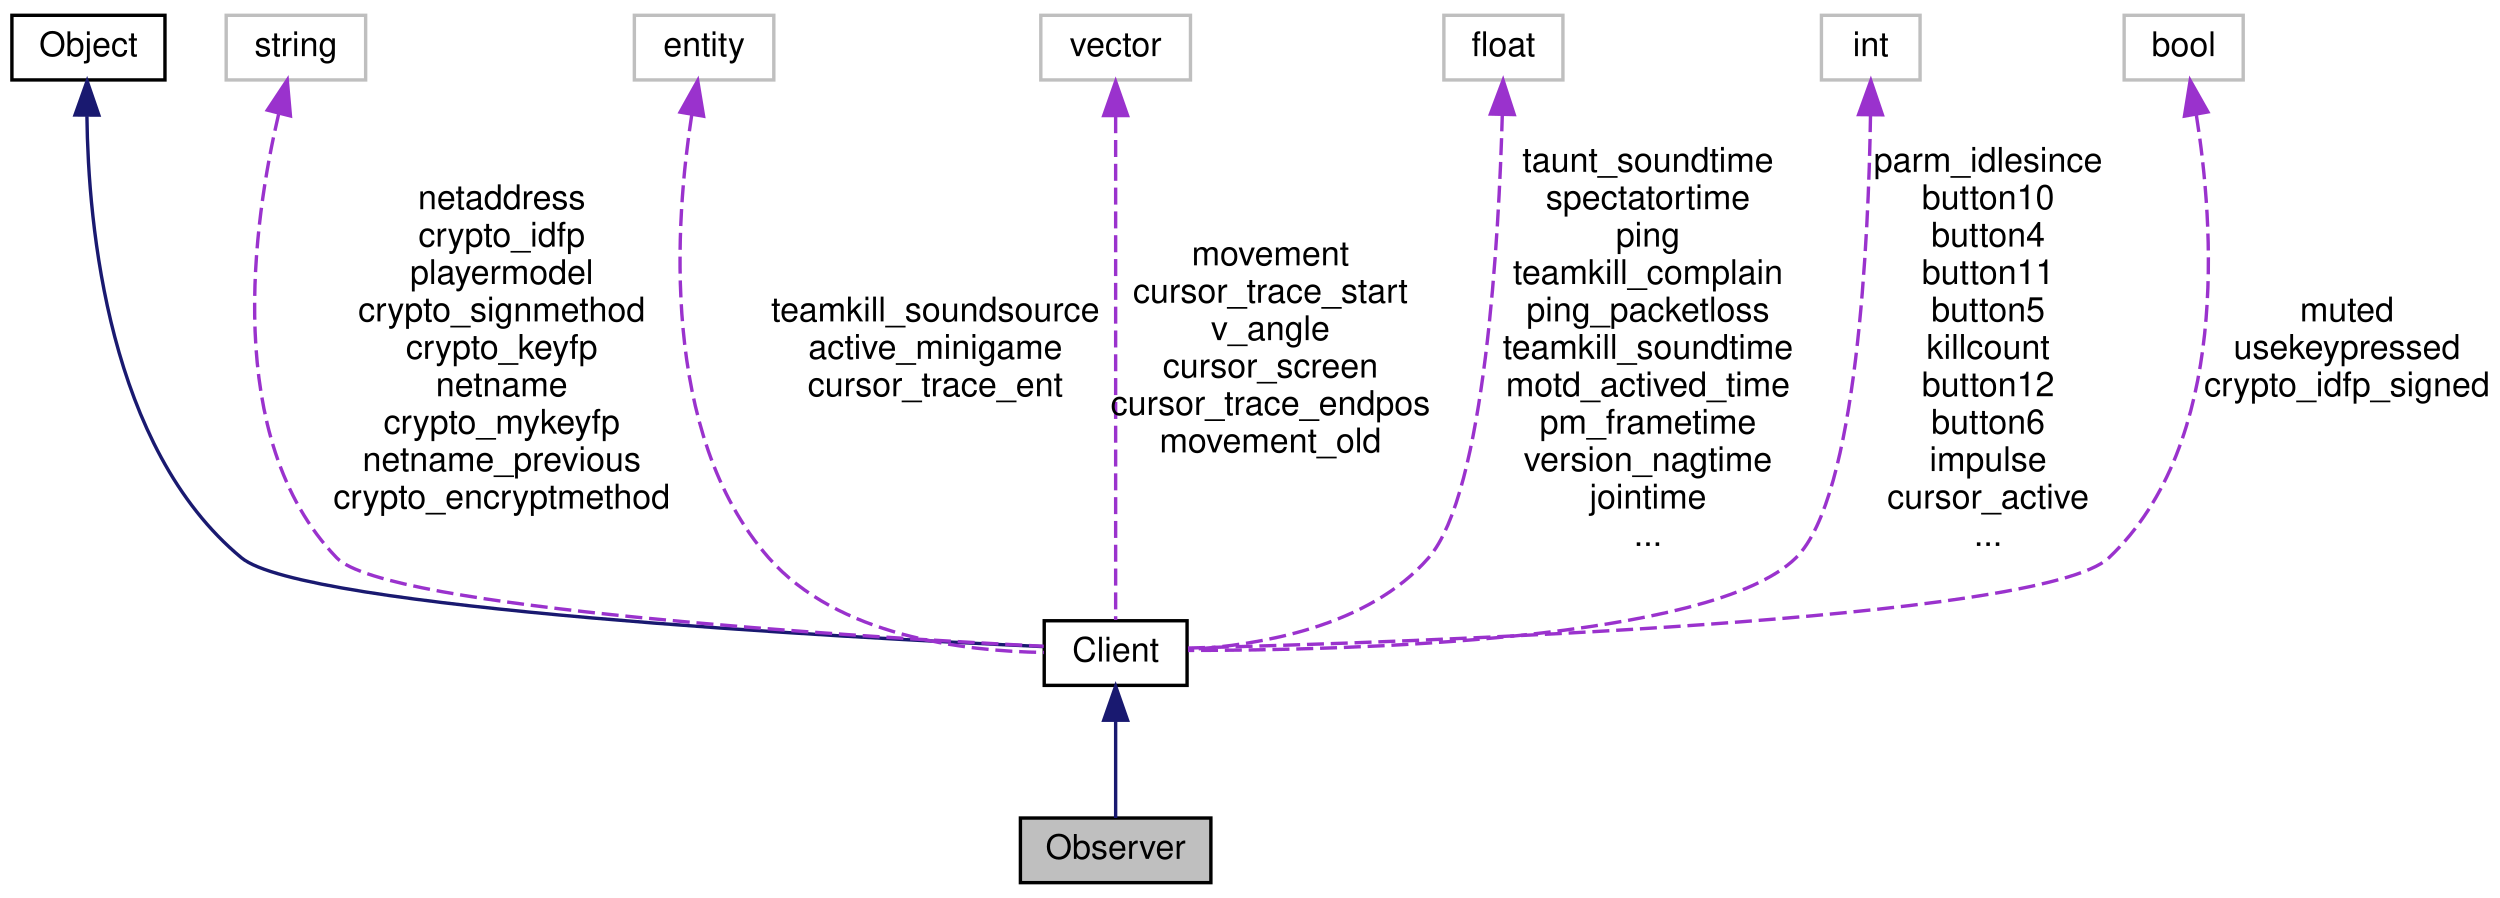
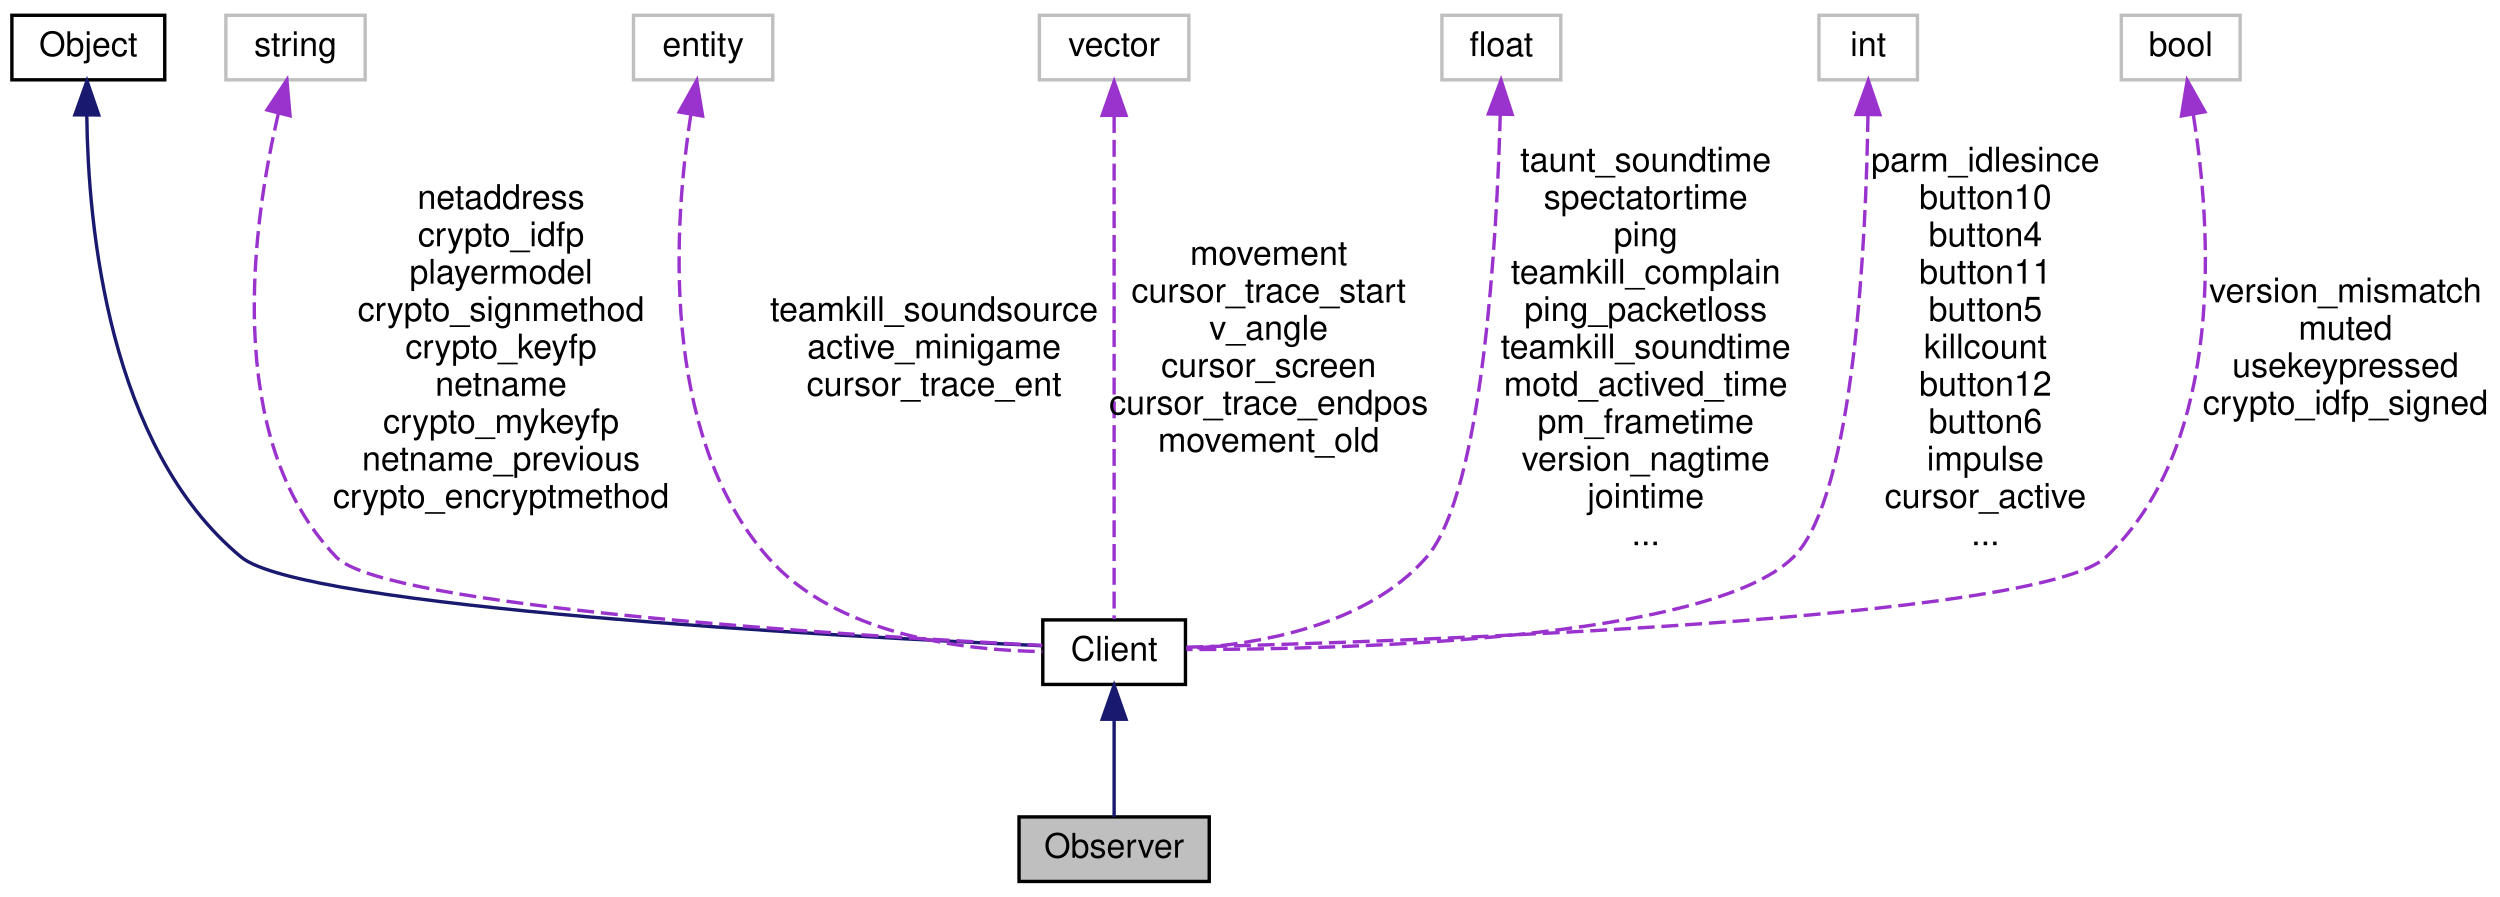
- <svg xmlns="http://www.w3.org/2000/svg" xmlns:xlink="http://www.w3.org/1999/xlink" width="735pt" height="264pt" viewBox="0.00 0.00 735.00 264.00">
+ <svg xmlns="http://www.w3.org/2000/svg" xmlns:xlink="http://www.w3.org/1999/xlink" width="736pt" height="264pt" viewBox="0.00 0.00 736.00 264.00">
  <g id="graph0" class="graph" transform="scale(1 1) rotate(0) translate(4 260)">
    <g id="node1" class="node">
      <polygon fill="#bfbfbf" stroke="black" points="296,-0.5 296,-19.5 352,-19.5 352,-0.5 296,-0.5" />
      <text text-anchor="middle" x="324" y="-7.5" font-family="Helvetica,sans-Serif" font-size="10.00">Observer</text>
    </g>
    <g id="node2" class="node">
      <g id="a_node2">
        <a xlink:href="../../d1/d37/classClient.html" target="_top" xlink:title="Client">
          <polygon fill="none" stroke="black" points="303,-58.5 303,-77.5 345,-77.5 345,-58.5 303,-58.5" />
          <text text-anchor="middle" x="324" y="-65.5" font-family="Helvetica,sans-Serif" font-size="10.00">Client</text>
        </a>
      </g>
    </g>
    <g id="edge1" class="edge">
      <path fill="none" stroke="midnightblue" d="M324,-47.953C324,-38.288 324,-27.031 324,-19.505" />
      <polygon fill="midnightblue" stroke="midnightblue" points="320.5,-48.25 324,-58.25 327.5,-48.25 320.5,-48.25" />
    </g>
    <g id="node3" class="node">
      <g id="a_node3">
        <a xlink:href="../../d8/d4b/classObject.html" target="_top" xlink:title="Object">
          <polygon fill="none" stroke="black" points="-0.5,-236.5 -0.5,-255.5 44.5,-255.5 44.5,-236.5 -0.5,-236.5" />
          <text text-anchor="middle" x="22" y="-243.5" font-family="Helvetica,sans-Serif" font-size="10.00">Object</text>
        </a>
      </g>
    </g>
    <g id="edge2" class="edge">
      <path fill="none" stroke="midnightblue" d="M21.553,-225.86C21.94,-193.504 27.871,-128.366 67,-96 85.02,-81.095 244.164,-72.559 302.601,-69.904" />
      <polygon fill="midnightblue" stroke="midnightblue" points="18.055,-226.195 21.61,-236.175 25.055,-226.156 18.055,-226.195" />
    </g>
    <g id="node4" class="node">
      <polygon fill="none" stroke="#bfbfbf" points="62.5,-236.5 62.5,-255.5 103.5,-255.5 103.5,-236.5 62.5,-236.5" />
      <text text-anchor="middle" x="83" y="-243.5" font-family="Helvetica,sans-Serif" font-size="10.00">string</text>
    </g>
    <g id="edge3" class="edge">
      <path fill="none" stroke="#9a32cd" stroke-dasharray="5,2" d="M77.915,-226.443C70.535,-194.967 61.159,-131.117 95,-96 109.306,-81.155 248.871,-72.718 302.843,-69.989" />
      <polygon fill="#9a32cd" stroke="#9a32cd" points="74.605,-227.631 80.46,-236.462 81.39,-225.908 74.605,-227.631" />
      <text text-anchor="middle" x="143.5" y="-198.5" font-family="Helvetica,sans-Serif" font-size="10.00"> netaddress</text>
      <text text-anchor="middle" x="143.5" y="-187.5" font-family="Helvetica,sans-Serif" font-size="10.00">crypto_idfp</text>
      <text text-anchor="middle" x="143.5" y="-176.5" font-family="Helvetica,sans-Serif" font-size="10.00">playermodel</text>
      <text text-anchor="middle" x="143.5" y="-165.5" font-family="Helvetica,sans-Serif" font-size="10.00">crypto_signmethod</text>
      <text text-anchor="middle" x="143.5" y="-154.5" font-family="Helvetica,sans-Serif" font-size="10.00">crypto_keyfp</text>
      <text text-anchor="middle" x="143.5" y="-143.5" font-family="Helvetica,sans-Serif" font-size="10.00">netname</text>
      <text text-anchor="middle" x="143.5" y="-132.5" font-family="Helvetica,sans-Serif" font-size="10.00">crypto_mykeyfp</text>
      <text text-anchor="middle" x="143.5" y="-121.5" font-family="Helvetica,sans-Serif" font-size="10.00">netname_previous</text>
      <text text-anchor="middle" x="143.5" y="-110.5" font-family="Helvetica,sans-Serif" font-size="10.00">crypto_encryptmethod</text>
    </g>
    <g id="node5" class="node">
      <polygon fill="none" stroke="#bfbfbf" points="182.5,-236.5 182.5,-255.5 223.5,-255.5 223.5,-236.5 182.5,-236.5" />
      <text text-anchor="middle" x="203" y="-243.5" font-family="Helvetica,sans-Serif" font-size="10.00">entity</text>
    </g>
    <g id="edge4" class="edge">
      <path fill="none" stroke="#9a32cd" stroke-dasharray="5,2" d="M199.396,-226.371C194.541,-195.298 189.861,-132.686 222,-96 242.158,-72.99 279.423,-68.511 302.897,-68.178" />
      <polygon fill="#9a32cd" stroke="#9a32cd" points="195.959,-227.036 201.125,-236.286 202.855,-225.834 195.959,-227.036" />
      <text text-anchor="middle" x="271" y="-165.5" font-family="Helvetica,sans-Serif" font-size="10.00"> teamkill_soundsource</text>
      <text text-anchor="middle" x="271" y="-154.5" font-family="Helvetica,sans-Serif" font-size="10.00">active_minigame</text>
      <text text-anchor="middle" x="271" y="-143.5" font-family="Helvetica,sans-Serif" font-size="10.00">cursor_trace_ent</text>
    </g>
    <g id="node6" class="node">
      <polygon fill="none" stroke="#bfbfbf" points="302,-236.5 302,-255.5 346,-255.5 346,-236.5 302,-236.5" />
      <text text-anchor="middle" x="324" y="-243.5" font-family="Helvetica,sans-Serif" font-size="10.00">vector</text>
    </g>
    <g id="edge5" class="edge">
      <path fill="none" stroke="#9a32cd" stroke-dasharray="5,2" d="M324,-225.842C324,-187.973 324,-104.857 324,-77.743" />
      <polygon fill="#9a32cd" stroke="#9a32cd" points="320.5,-226.03 324,-236.03 327.5,-226.03 320.5,-226.03" />
      <text text-anchor="middle" x="369.5" y="-182" font-family="Helvetica,sans-Serif" font-size="10.00"> movement</text>
      <text text-anchor="middle" x="369.5" y="-171" font-family="Helvetica,sans-Serif" font-size="10.00">cursor_trace_start</text>
      <text text-anchor="middle" x="369.5" y="-160" font-family="Helvetica,sans-Serif" font-size="10.00">v_angle</text>
      <text text-anchor="middle" x="369.5" y="-149" font-family="Helvetica,sans-Serif" font-size="10.00">cursor_screen</text>
      <text text-anchor="middle" x="369.5" y="-138" font-family="Helvetica,sans-Serif" font-size="10.00">cursor_trace_endpos</text>
      <text text-anchor="middle" x="369.5" y="-127" font-family="Helvetica,sans-Serif" font-size="10.00">movement_old</text>
    </g>
    <g id="node7" class="node">
      <polygon fill="none" stroke="#bfbfbf" points="420.5,-236.5 420.5,-255.5 455.5,-255.5 455.5,-236.5 420.5,-236.5" />
      <text text-anchor="middle" x="438" y="-243.5" font-family="Helvetica,sans-Serif" font-size="10.00">float</text>
    </g>
    <g id="edge6" class="edge">
      <path fill="none" stroke="#9a32cd" stroke-dasharray="5,2" d="M437.683,-226.384C436.698,-190.84 432.648,-115.137 416,-96 398.41,-75.781 366.557,-70.314 345.338,-69.042" />
      <polygon fill="#9a32cd" stroke="#9a32cd" points="434.184,-226.472 437.908,-236.391 441.182,-226.315 434.184,-226.472" />
      <text text-anchor="middle" x="480.5" y="-209.5" font-family="Helvetica,sans-Serif" font-size="10.00"> taunt_soundtime</text>
      <text text-anchor="middle" x="480.5" y="-198.5" font-family="Helvetica,sans-Serif" font-size="10.00">spectatortime</text>
      <text text-anchor="middle" x="480.5" y="-187.5" font-family="Helvetica,sans-Serif" font-size="10.00">ping</text>
      <text text-anchor="middle" x="480.5" y="-176.5" font-family="Helvetica,sans-Serif" font-size="10.00">teamkill_complain</text>
      <text text-anchor="middle" x="480.5" y="-165.5" font-family="Helvetica,sans-Serif" font-size="10.00">ping_packetloss</text>
      <text text-anchor="middle" x="480.5" y="-154.5" font-family="Helvetica,sans-Serif" font-size="10.00">teamkill_soundtime</text>
      <text text-anchor="middle" x="480.5" y="-143.5" font-family="Helvetica,sans-Serif" font-size="10.00">motd_actived_time</text>
      <text text-anchor="middle" x="480.5" y="-132.5" font-family="Helvetica,sans-Serif" font-size="10.00">pm_frametime</text>
      <text text-anchor="middle" x="480.5" y="-121.5" font-family="Helvetica,sans-Serif" font-size="10.00">version_nagtime</text>
      <text text-anchor="middle" x="480.5" y="-110.5" font-family="Helvetica,sans-Serif" font-size="10.00">jointime</text>
      <text text-anchor="middle" x="480.5" y="-99.5" font-family="Helvetica,sans-Serif" font-size="10.00">...</text>
    </g>
    <g id="node8" class="node">
      <polygon fill="none" stroke="#bfbfbf" points="531.5,-236.5 531.5,-255.5 560.5,-255.5 560.5,-236.5 531.5,-236.5" />
      <text text-anchor="middle" x="546" y="-243.5" font-family="Helvetica,sans-Serif" font-size="10.00">int</text>
    </g>
    <g id="edge7" class="edge">
      <path fill="none" stroke="#9a32cd" stroke-dasharray="5,2" d="M545.929,-226.153C545.375,-190.204 542.046,-113.824 524,-96 499.134,-71.441 391.563,-68.762 345.292,-68.776" />
      <polygon fill="#9a32cd" stroke="#9a32cd" points="542.431,-226.313 546.027,-236.279 549.43,-226.245 542.431,-226.313" />
      <text text-anchor="middle" x="580.5" y="-209.5" font-family="Helvetica,sans-Serif" font-size="10.00"> parm_idlesince</text>
      <text text-anchor="middle" x="580.5" y="-198.5" font-family="Helvetica,sans-Serif" font-size="10.00">button10</text>
      <text text-anchor="middle" x="580.5" y="-187.5" font-family="Helvetica,sans-Serif" font-size="10.00">button4</text>
      <text text-anchor="middle" x="580.5" y="-176.5" font-family="Helvetica,sans-Serif" font-size="10.00">button11</text>
      <text text-anchor="middle" x="580.5" y="-165.5" font-family="Helvetica,sans-Serif" font-size="10.00">button5</text>
      <text text-anchor="middle" x="580.5" y="-154.5" font-family="Helvetica,sans-Serif" font-size="10.00">killcount</text>
      <text text-anchor="middle" x="580.5" y="-143.5" font-family="Helvetica,sans-Serif" font-size="10.00">button12</text>
      <text text-anchor="middle" x="580.5" y="-132.5" font-family="Helvetica,sans-Serif" font-size="10.00">button6</text>
      <text text-anchor="middle" x="580.5" y="-121.5" font-family="Helvetica,sans-Serif" font-size="10.00">impulse</text>
      <text text-anchor="middle" x="580.5" y="-110.5" font-family="Helvetica,sans-Serif" font-size="10.00">cursor_active</text>
      <text text-anchor="middle" x="580.5" y="-99.5" font-family="Helvetica,sans-Serif" font-size="10.00">...</text>
    </g>
    <g id="node9" class="node">
      <polygon fill="none" stroke="#bfbfbf" points="620.5,-236.5 620.5,-255.5 655.5,-255.5 655.5,-236.5 620.5,-236.5" />
      <text text-anchor="middle" x="638" y="-243.5" font-family="Helvetica,sans-Serif" font-size="10.00">bool</text>
    </g>
    <g id="edge8" class="edge">
      <path fill="none" stroke="#9a32cd" stroke-dasharray="5,2" d="M641.729,-226.161C646.831,-194.261 651.678,-129.789 616,-96 596.409,-77.446 409.014,-71.106 345.177,-69.474" />
      <polygon fill="#9a32cd" stroke="#9a32cd" points="638.227,-225.864 639.913,-236.323 645.118,-227.095 638.227,-225.864" />
-       <text text-anchor="middle" x="686" y="-165.5" font-family="Helvetica,sans-Serif" font-size="10.00"> muted</text>
-       <text text-anchor="middle" x="686" y="-154.5" font-family="Helvetica,sans-Serif" font-size="10.00">usekeypressed</text>
-       <text text-anchor="middle" x="686" y="-143.5" font-family="Helvetica,sans-Serif" font-size="10.00">crypto_idfp_signed</text>
+       <text text-anchor="middle" x="686.5" y="-171" font-family="Helvetica,sans-Serif" font-size="10.00"> version_mismatch</text>
+       <text text-anchor="middle" x="686.5" y="-160" font-family="Helvetica,sans-Serif" font-size="10.00">muted</text>
+       <text text-anchor="middle" x="686.5" y="-149" font-family="Helvetica,sans-Serif" font-size="10.00">usekeypressed</text>
+       <text text-anchor="middle" x="686.5" y="-138" font-family="Helvetica,sans-Serif" font-size="10.00">crypto_idfp_signed</text>
    </g>
  </g>
</svg>
